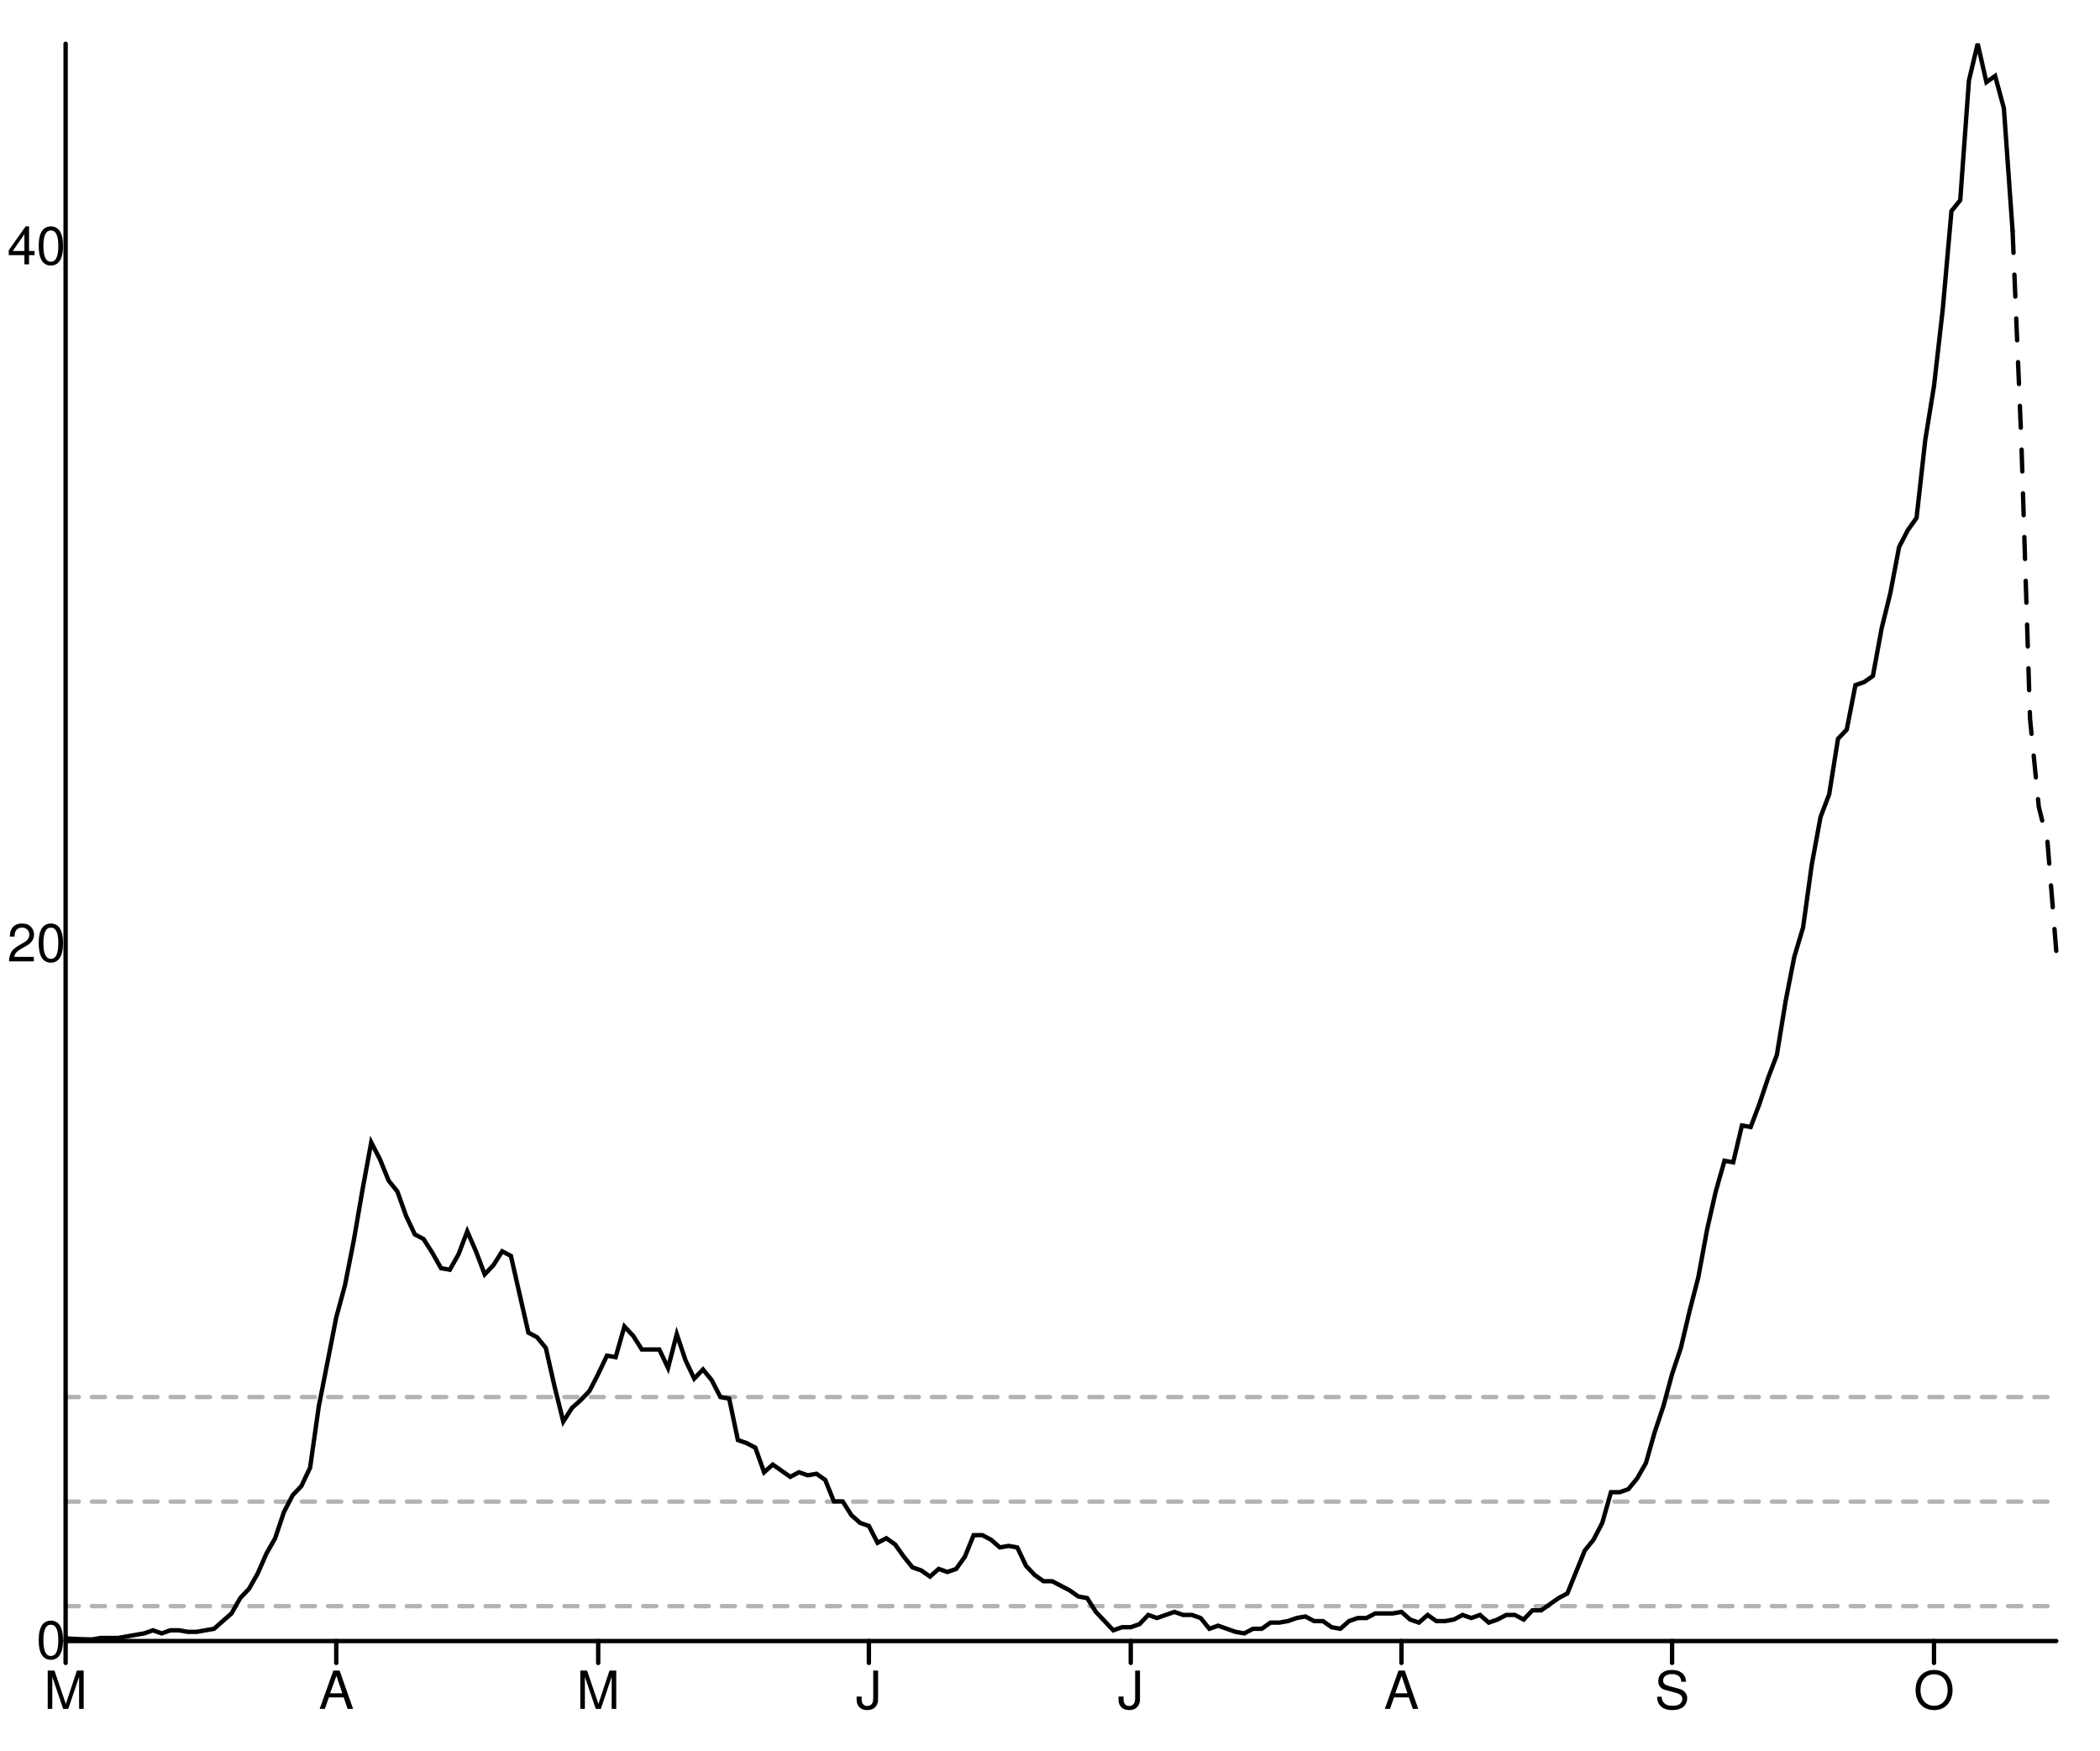
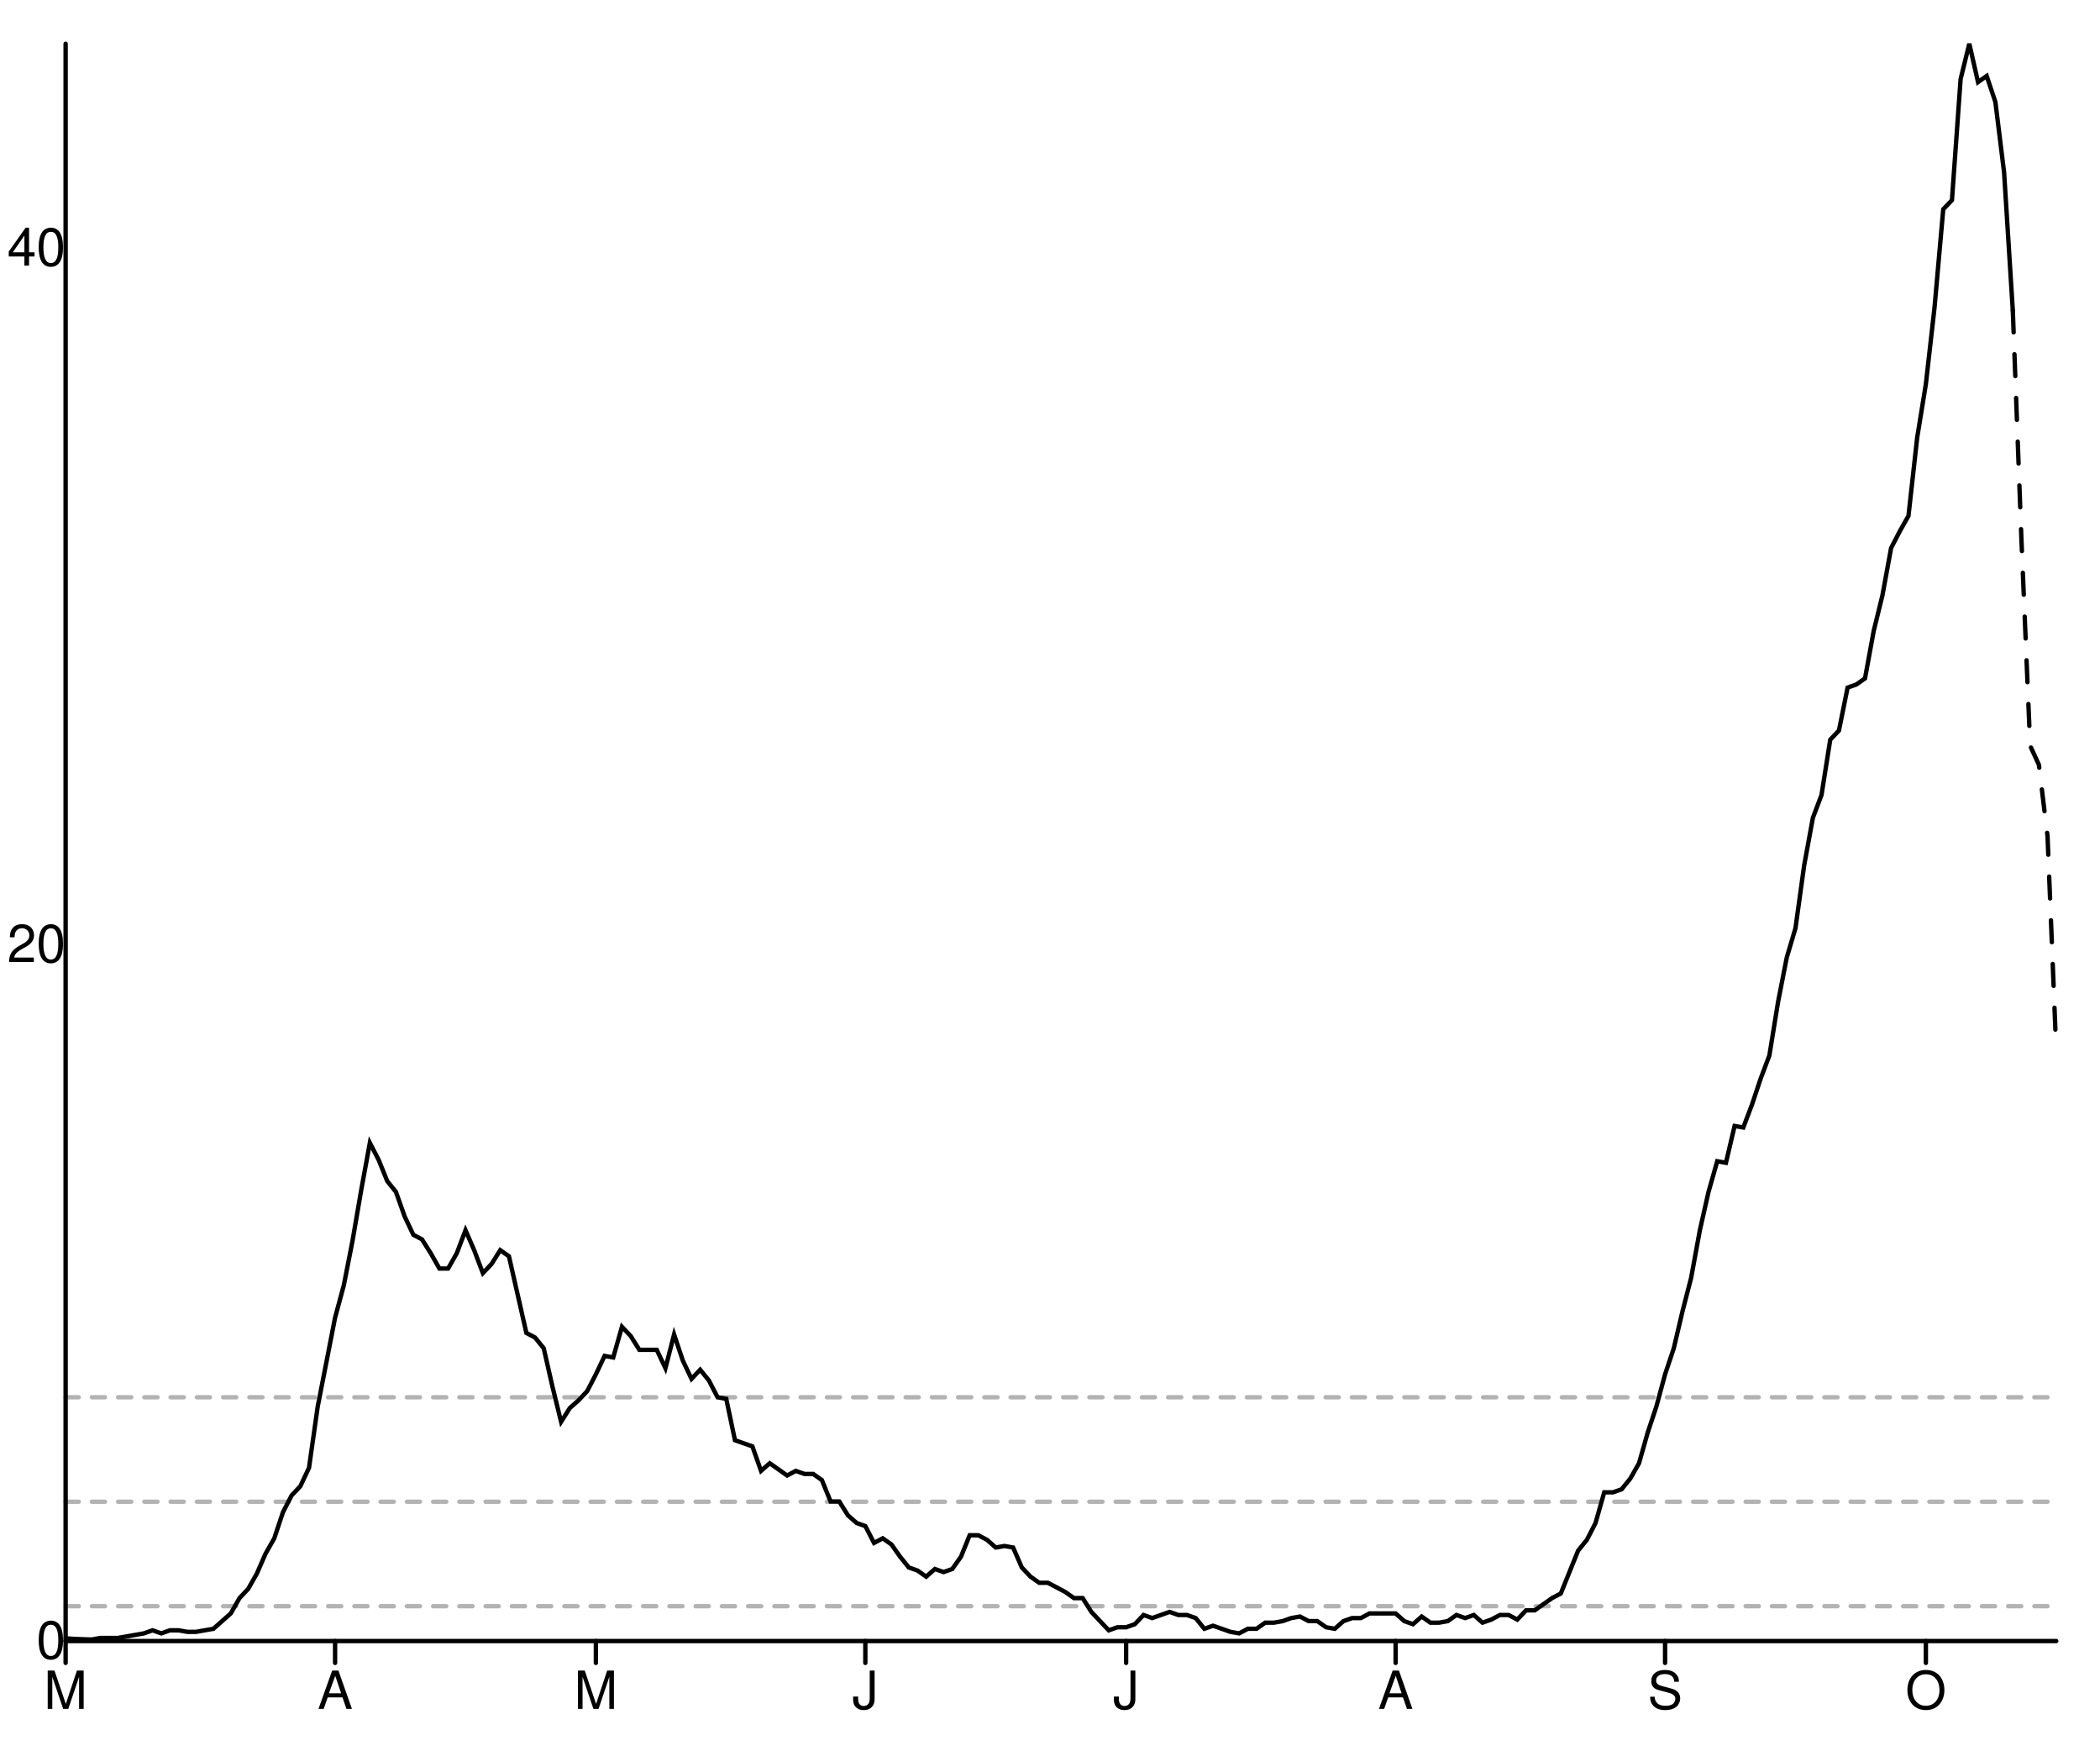
<svg xmlns="http://www.w3.org/2000/svg" width="480" height="400" viewBox="0 0 480 400" style="overflow:display" preserveAspectRatio="xMinYMin meet" overflow="visible">
  <defs>
    <style>
	.data-series path.line { fill-opacity: 0; stroke: black; }
	.data-series path.line.dotted { stroke-dasharray: 12 20 }
	.data-series circle { display: none; }
	.data-series:hover path.line, .data-series.on path.line { stroke-width: 1; }
	.data-series:hover circle, .data-series.on circle { display: inline; }
	.data-series circle:hover, .data-series circle.on { r: 1px!important; }
	.graph-grid { font-family: "Helvetica Neue",Helvetica,Arial,"Lucida Grande",sans-serif; }
	.graph-grid line { stroke: black; stroke-width: 1; stroke-linecap: round; }
	.graph-grid.graph-grid-x text { text-anchor: middle; dominant-baseline: hanging; transform: translateY(10px); }
	.graph-grid.graph-grid-y text { text-anchor: end; dominant-baseline: middle; transform: translateX(-10px); }
	</style>
  </defs>
  <g class="graph-grid graph-grid-y">
    <line x1="15.00" y1="375.00" x2="470.00" y2="375.00" data-left="15" />
    <text x="25" y="375" text-anchor="end">0</text>
-     <text x="25" y="215.695" text-anchor="end">20</text>
-     <text x="25" y="56.39" text-anchor="end">40</text>
+     <text x="25" y="215.848" text-anchor="end">20</text>
+     <text x="25" y="56.696" text-anchor="end">40</text>
    <text style="text-anchor:middle;dominant-baseline:hanging;font-weight:bold;transform: translateY(192.5px) rotate(-90deg);" />
  </g>
  <g class="graph-grid graph-grid-x">
    <line x1="15.00" y1="375.00" x2="15.00" y2="10.00" data-left="15" />
    <line class="tick" x1="15.00" y1="375.00" x2="15.00" y2="380.00" />
    <text x="15" y="375" text-anchor="middle">M</text>
-     <line class="tick" x1="76.86" y1="375.00" x2="76.86" y2="380.00" />
-     <text x="76.864" y="375" text-anchor="middle">A</text>
-     <line class="tick" x1="136.73" y1="375.00" x2="136.73" y2="380.00" />
-     <text x="136.732" y="375" text-anchor="middle">M</text>
-     <line class="tick" x1="198.60" y1="375.00" x2="198.60" y2="380.00" />
-     <text x="198.596" y="375" text-anchor="middle">J</text>
-     <line class="tick" x1="258.46" y1="375.00" x2="258.46" y2="380.00" />
-     <text x="258.465" y="375" text-anchor="middle">J</text>
-     <line class="tick" x1="320.33" y1="375.00" x2="320.33" y2="380.00" />
-     <text x="320.329" y="375" text-anchor="middle">A</text>
-     <line class="tick" x1="382.19" y1="375.00" x2="382.19" y2="380.00" />
-     <text x="382.193" y="375" text-anchor="middle">S</text>
-     <line class="tick" x1="442.06" y1="375.00" x2="442.06" y2="380.00" />
-     <text x="442.061" y="375" text-anchor="middle">O</text>
+     <line class="tick" x1="76.59" y1="375.00" x2="76.59" y2="380.00" />
+     <text x="76.594" y="375" text-anchor="middle">A</text>
+     <line class="tick" x1="136.20" y1="375.00" x2="136.20" y2="380.00" />
+     <text x="136.201" y="375" text-anchor="middle">M</text>
+     <line class="tick" x1="197.79" y1="375.00" x2="197.79" y2="380.00" />
+     <text x="197.795" y="375" text-anchor="middle">J</text>
+     <line class="tick" x1="257.40" y1="375.00" x2="257.40" y2="380.00" />
+     <text x="257.402" y="375" text-anchor="middle">J</text>
+     <line class="tick" x1="319.00" y1="375.00" x2="319.00" y2="380.00" />
+     <text x="318.996" y="375" text-anchor="middle">A</text>
+     <line class="tick" x1="380.59" y1="375.00" x2="380.59" y2="380.00" />
+     <text x="380.59" y="375" text-anchor="middle">S</text>
+     <line class="tick" x1="440.20" y1="375.00" x2="440.20" y2="380.00" />
+     <text x="440.197" y="375" text-anchor="middle">O</text>
    <text style="text-anchor:middle;dominant-baseline:hanging;font-weight:bold;transform: translateY(192.5px) rotate(-90deg);" />
  </g>
  <g data-series="widespread" class="data-series">
-     <path d="M 15.00,319.24L 470.00,319.24" id="E08000015-level-0" class="line" stroke-width="1" stroke-linecap="round" stroke-dasharray="3,3" fill-opacity="0.3" opacity="0.3" />
+     <path d="M 15.00,319.30L 470.00,319.30" id="E08000015-level-0" class="line" stroke-width="1" stroke-linecap="round" stroke-dasharray="3,3" fill-opacity="0.3" opacity="0.3" />
  </g>
  <g data-series="substantial" class="data-series">
-     <path d="M 15.00,343.14L 470.00,343.14" id="E08000015-level-1" class="line" stroke-width="1" stroke-linecap="round" stroke-dasharray="3,3" fill-opacity="0.3" opacity="0.3" />
+     <path d="M 15.00,343.17L 470.00,343.17" id="E08000015-level-1" class="line" stroke-width="1" stroke-linecap="round" stroke-dasharray="3,3" fill-opacity="0.3" opacity="0.3" />
  </g>
  <g data-series="moderate" class="data-series">
-     <path d="M 15.00,367.03L 470.00,367.03" id="E08000015-level-2" class="line" stroke-width="1" stroke-linecap="round" stroke-dasharray="3,3" fill-opacity="0.3" opacity="0.3" />
+     <path d="M 15.00,367.04L 470.00,367.04" id="E08000015-level-2" class="line" stroke-width="1" stroke-linecap="round" stroke-dasharray="3,3" fill-opacity="0.3" opacity="0.3" />
  </g>
  <g data-series="new-cases" class="data-series">
-     <path d="M 15.00,374.39L 17.00,374.51L 18.99,374.59L 20.99,374.65L 22.98,374.30L 24.98,374.30L 26.97,374.30L 28.97,373.95L 30.96,373.60L 32.96,373.25L 34.96,372.55L 36.95,373.25L 38.95,372.55L 40.94,372.55L 42.94,372.90L 44.93,372.90L 46.93,372.55L 48.93,372.20L 50.92,370.44L 52.92,368.69L 54.91,365.18L 56.91,363.08L 58.90,359.57L 60.90,355.01L 62.89,351.51L 64.89,345.55L 66.89,341.69L 68.88,339.59L 70.88,335.38L 72.87,321.35L 74.87,311.19L 76.86,301.02L 78.86,293.66L 80.86,283.49L 82.85,271.92L 84.85,261.05L 86.84,264.90L 88.84,269.81L 90.83,272.27L 92.83,277.88L 94.82,282.08L 96.82,283.14L 98.82,286.29L 100.81,289.80L 102.81,290.15L 104.80,286.64L 106.80,281.38L 108.79,285.94L 110.79,291.20L 112.79,289.10L 114.78,285.94L 116.78,286.99L 118.77,295.76L 120.77,304.52L 122.76,305.58L 124.76,308.03L 126.75,316.80L 128.75,324.86L 130.75,321.71L 132.74,319.95L 134.74,317.85L 136.73,313.99L 138.73,309.78L 140.72,310.13L 142.72,303.12L 144.71,305.23L 146.71,308.38L 148.71,308.38L 150.70,308.38L 152.70,312.59L 154.69,304.88L 156.69,310.84L 158.68,315.04L 160.68,312.94L 162.68,315.39L 164.67,319.25L 166.67,319.60L 168.66,329.07L 170.66,329.77L 172.65,330.82L 174.65,336.43L 176.64,334.68L 178.64,336.08L 180.64,337.48L 182.63,336.43L 184.63,337.13L 186.62,336.78L 188.62,338.18L 190.61,343.09L 192.61,343.09L 194.61,346.25L 196.60,348.00L 198.60,348.70L 200.59,352.56L 202.59,351.51L 204.58,352.91L 206.58,355.72L 208.57,358.17L 210.57,358.87L 212.57,360.27L 214.56,358.52L 216.56,359.22L 218.55,358.52L 220.55,355.72L 222.54,350.81L 224.54,350.81L 226.54,351.86L 228.53,353.61L 230.53,353.26L 232.52,353.61L 234.52,357.82L 236.51,359.92L 238.51,361.33L 240.50,361.33L 242.50,362.38L 244.50,363.43L 246.49,364.83L 248.49,365.18L 250.48,368.34L 252.48,370.44L 254.47,372.55L 256.47,371.84L 258.46,371.84L 260.46,371.14L 262.46,369.04L 264.45,369.74L 266.45,369.04L 268.44,368.34L 270.44,369.04L 272.43,369.04L 274.43,369.74L 276.43,372.20L 278.42,371.49L 280.42,372.20L 282.41,372.90L 284.41,373.25L 286.40,372.20L 288.40,372.20L 290.39,370.79L 292.39,370.79L 294.39,370.44L 296.38,369.74L 298.38,369.39L 300.37,370.44L 302.37,370.44L 304.36,371.84L 306.36,372.20L 308.36,370.44L 310.35,369.74L 312.35,369.74L 314.34,368.69L 316.34,368.69L 318.33,368.69L 320.33,368.34L 322.32,370.09L 324.32,370.79L 326.32,369.04L 328.31,370.44L 330.31,370.44L 332.30,370.09L 334.30,369.04L 336.29,369.74L 338.29,369.04L 340.29,370.79L 342.28,370.09L 344.28,369.04L 346.27,369.04L 348.27,370.09L 350.26,367.99L 352.26,367.99L 354.25,366.59L 356.25,365.18L 358.25,364.13L 360.24,359.22L 362.24,354.31L 364.23,351.86L 366.23,348.00L 368.22,340.99L 370.22,340.99L 372.21,340.29L 374.21,337.83L 376.21,334.33L 378.20,327.32L 380.20,321.35L 382.19,313.99L 384.19,308.03L 386.18,299.62L 388.18,291.90L 390.18,281.03L 392.17,272.27L 394.17,265.25L 396.16,265.61L 398.16,257.19L 400.15,257.54L 402.15,252.28L 404.14,246.32L 406.14,241.06L 408.14,228.79L 410.13,218.62L 412.13,211.96L 414.12,197.58L 416.12,186.71L 418.11,181.46L 420.11,168.83L 422.11,166.73L 424.10,156.56L 426.10,155.86L 428.09,154.46L 430.09,143.59L 432.08,135.52L 434.08,125.00L 436.07,121.15L 438.07,118.34L 440.07,100.46L 442.06,88.19L 444.06,70.66L 446.05,48.22L 448.05,45.76L 450.04,18.41L 452.04,10.00L 454.04,18.77L 456.03,17.36L 458.03,24.73L 460.02,52.78" id="New cases" class="line" stroke-width="1" stroke-linecap="round" />
+     <path d="M 15.00,374.39L 16.99,374.51L 18.97,374.59L 20.96,374.65L 22.95,374.30L 24.93,374.30L 26.92,374.30L 28.91,373.95L 30.90,373.60L 32.88,373.25L 34.87,372.55L 36.86,373.25L 38.84,372.55L 40.83,372.55L 42.82,372.90L 44.80,372.90L 46.79,372.55L 48.78,372.20L 50.76,370.45L 52.75,368.69L 54.74,365.19L 56.72,363.09L 58.71,359.59L 60.70,355.03L 62.69,351.53L 64.67,345.58L 66.66,341.72L 68.65,339.62L 70.63,335.42L 72.62,321.41L 74.61,311.25L 76.59,301.09L 78.58,293.73L 80.57,283.57L 82.55,272.02L 84.54,261.16L 86.53,265.01L 88.52,269.91L 90.50,272.37L 92.49,277.97L 94.48,282.17L 96.46,283.22L 98.45,286.38L 100.44,289.88L 102.42,289.88L 104.41,286.38L 106.40,281.12L 108.38,285.68L 110.37,290.93L 112.36,288.83L 114.34,285.68L 116.33,287.08L 118.32,295.83L 120.31,304.59L 122.29,305.64L 124.28,308.10L 126.27,316.85L 128.25,324.91L 130.24,321.76L 132.23,320.00L 134.21,317.90L 136.20,314.05L 138.19,309.85L 140.17,310.20L 142.16,303.19L 144.15,305.29L 146.14,308.45L 148.12,308.45L 150.11,308.45L 152.10,312.65L 154.08,304.94L 156.07,310.90L 158.06,315.10L 160.04,313.00L 162.03,315.45L 164.02,319.30L 166.00,319.65L 167.99,329.11L 169.98,329.81L 171.97,330.51L 173.95,336.12L 175.94,334.37L 177.93,335.77L 179.91,337.17L 181.90,336.12L 183.89,336.82L 185.87,336.82L 187.86,338.22L 189.85,343.12L 191.83,343.12L 193.82,346.28L 195.81,348.03L 197.79,348.73L 199.78,352.58L 201.77,351.53L 203.76,352.93L 205.74,355.73L 207.73,358.19L 209.72,358.89L 211.70,360.29L 213.69,358.54L 215.68,359.24L 217.66,358.54L 219.65,355.73L 221.64,350.83L 223.62,350.83L 225.61,351.88L 227.60,353.63L 229.59,353.28L 231.57,353.63L 233.56,358.19L 235.55,360.29L 237.53,361.69L 239.52,361.69L 241.51,362.74L 243.49,363.79L 245.48,365.19L 247.47,365.19L 249.45,368.34L 251.44,370.45L 253.43,372.55L 255.41,371.85L 257.40,371.85L 259.39,371.15L 261.38,369.05L 263.36,369.75L 265.35,369.05L 267.34,368.34L 269.32,369.05L 271.31,369.05L 273.30,369.75L 275.28,372.20L 277.27,371.50L 279.26,372.20L 281.24,372.90L 283.23,373.25L 285.22,372.20L 287.21,372.20L 289.19,370.80L 291.18,370.80L 293.17,370.45L 295.15,369.75L 297.14,369.40L 299.13,370.45L 301.11,370.45L 303.10,371.85L 305.09,372.20L 307.07,370.45L 309.06,369.75L 311.05,369.75L 313.03,368.69L 315.02,368.69L 317.01,368.69L 319.00,368.69L 320.98,370.45L 322.97,371.15L 324.96,369.40L 326.94,370.80L 328.93,370.80L 330.92,370.45L 332.90,369.05L 334.89,369.75L 336.88,369.05L 338.86,370.80L 340.85,370.10L 342.84,369.05L 344.83,369.05L 346.81,370.10L 348.80,367.99L 350.79,367.99L 352.77,366.59L 354.76,365.19L 356.75,364.14L 358.73,359.24L 360.72,354.33L 362.71,351.88L 364.69,348.03L 366.68,341.02L 368.67,341.02L 370.66,340.32L 372.64,337.87L 374.63,334.37L 376.62,327.36L 378.60,321.41L 380.59,314.05L 382.58,308.10L 384.56,299.69L 386.55,291.98L 388.54,281.12L 390.52,272.37L 392.51,265.36L 394.50,265.71L 396.48,257.30L 398.47,257.65L 400.46,252.40L 402.45,246.44L 404.43,241.19L 406.42,228.93L 408.41,218.77L 410.39,212.12L 412.38,197.75L 414.37,186.90L 416.35,181.64L 418.34,169.03L 420.33,166.93L 422.31,157.12L 424.30,156.42L 426.29,155.02L 428.28,144.16L 430.26,136.10L 432.25,125.24L 434.24,121.39L 436.22,117.89L 438.21,100.02L 440.20,87.76L 442.18,70.25L 444.17,47.83L 446.16,45.73L 448.14,18.06L 450.13,10.00L 452.12,18.76L 454.10,17.36L 456.09,23.31L 458.08,39.42L 460.07,70.95" id="New cases" class="line" stroke-width="1" stroke-linecap="round" />
  </g>
  <g data-series="recent-cases" class="data-series">
-     <path d="M 460.02,52.78L 462.02,100.81L 464.01,164.27L 466.01,184.38L 468.00,192.39L 470.00,217.31" id="Recent cases" class="line" stroke-width="1" stroke-linecap="round" stroke-dasharray="5,5" />
+     <path d="M 460.07,70.95L 462.05,123.49L 464.04,170.43L 466.03,174.75L 468.01,191.10L 470.00,240.14" id="Recent cases" class="line" stroke-width="1" stroke-linecap="round" stroke-dasharray="5,5" />
  </g>
</svg>
